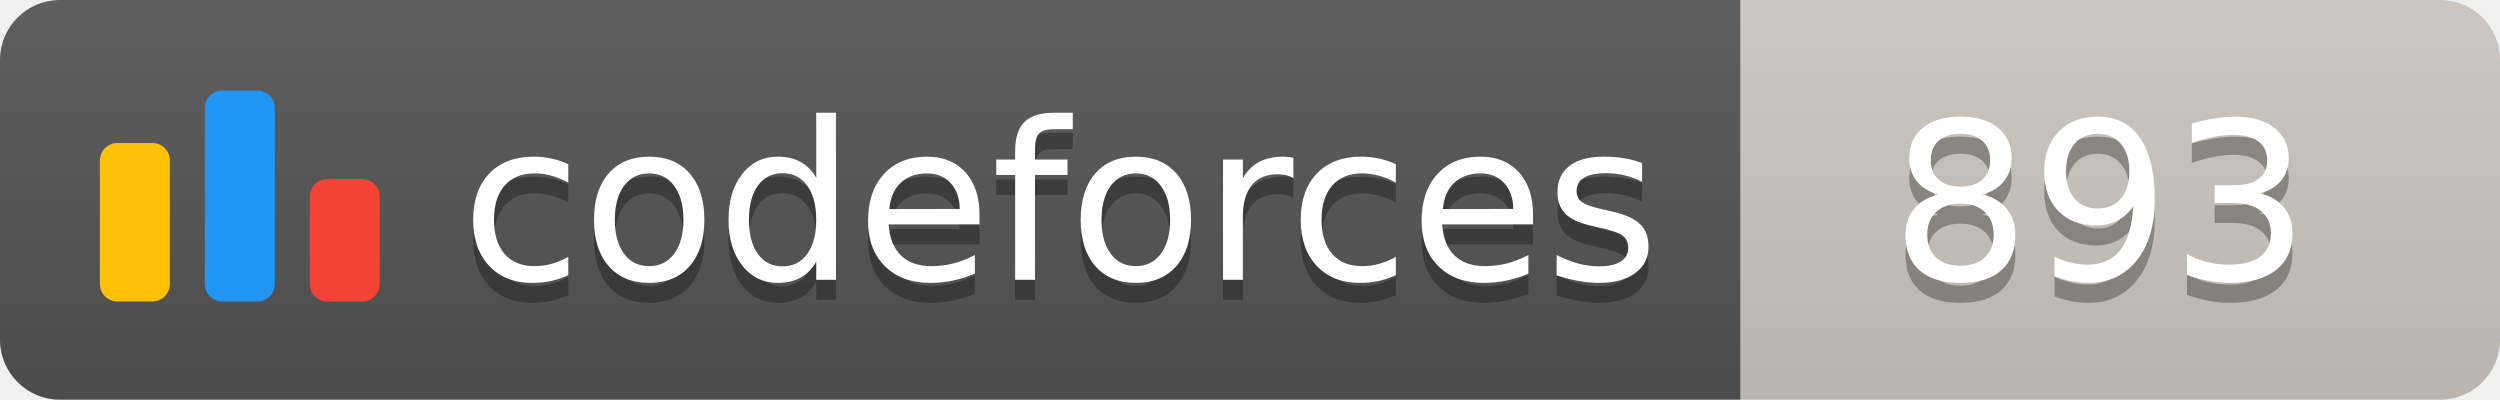
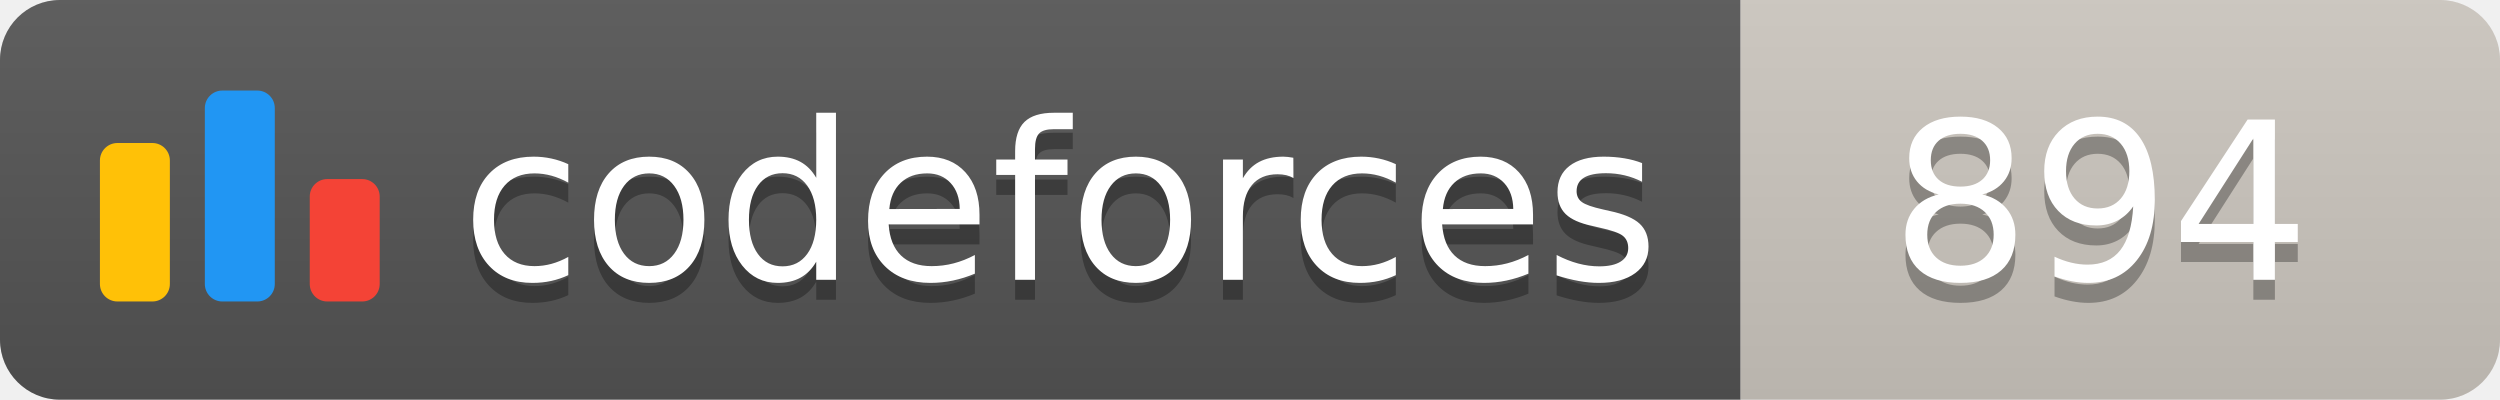
<svg xmlns="http://www.w3.org/2000/svg" width="125.1" height="20">
  <linearGradient id="smooth" x2="0" y2="100%">
    <stop offset="0" stop-color="#bbb" stop-opacity=".1" />
    <stop offset="1" stop-opacity=".1" />
  </linearGradient>
  <clipPath id="round">
    <rect width="125.1" height="20" rx="3" fill="#fff" />
  </clipPath>
  <g clip-path="url(#round)">
    <rect width="87.1" height="20" fill="#555" />
    <rect x="87.1" width="38.0" height="20" fill="#cec8c1" />
    <rect width="125.1" height="20" fill="url(#smooth)" />
  </g>
  <g fill="#fff" text-anchor="middle" font-family="DejaVu Sans,Verdana,Geneva,sans-serif" font-size="110">
    <svg x="5" y="3" class="logo" width="14" height="14" viewBox="0 0 32 25" fill="none">
      <rect y="6" width="8" height="18.125" rx="2" fill="#FFC107" />
      <rect x="24" y="10.125" width="8" height="14" rx="2" fill="#F44336" />
      <rect x="12" width="8" height="24.125" rx="2" fill="#2196F3" />
    </svg>
    <text x="530.5" y="150" fill="#010101" fill-opacity=".3" transform="scale(0.1)" textLength="601.0" lengthAdjust="spacing">codeforces
        </text>
    <text x="530.5" y="140" transform="scale(0.1)" textLength="601.0" lengthAdjust="spacing">codeforces</text>
-     <text x="1051.0" y="150" fill="#010101" fill-opacity=".3" transform="scale(0.1)" textLength="280.0" lengthAdjust="spacing">893
+     <text x="1051.0" y="150" fill="#010101" fill-opacity=".3" transform="scale(0.1)" textLength="280.0" lengthAdjust="spacing">894
        </text>
-     <text x="1051.0" y="140" transform="scale(0.1)" textLength="280.0" lengthAdjust="spacing">893</text>
+     <text x="1051.0" y="140" transform="scale(0.1)" textLength="280.0" lengthAdjust="spacing">894</text>
  </g>
</svg>
